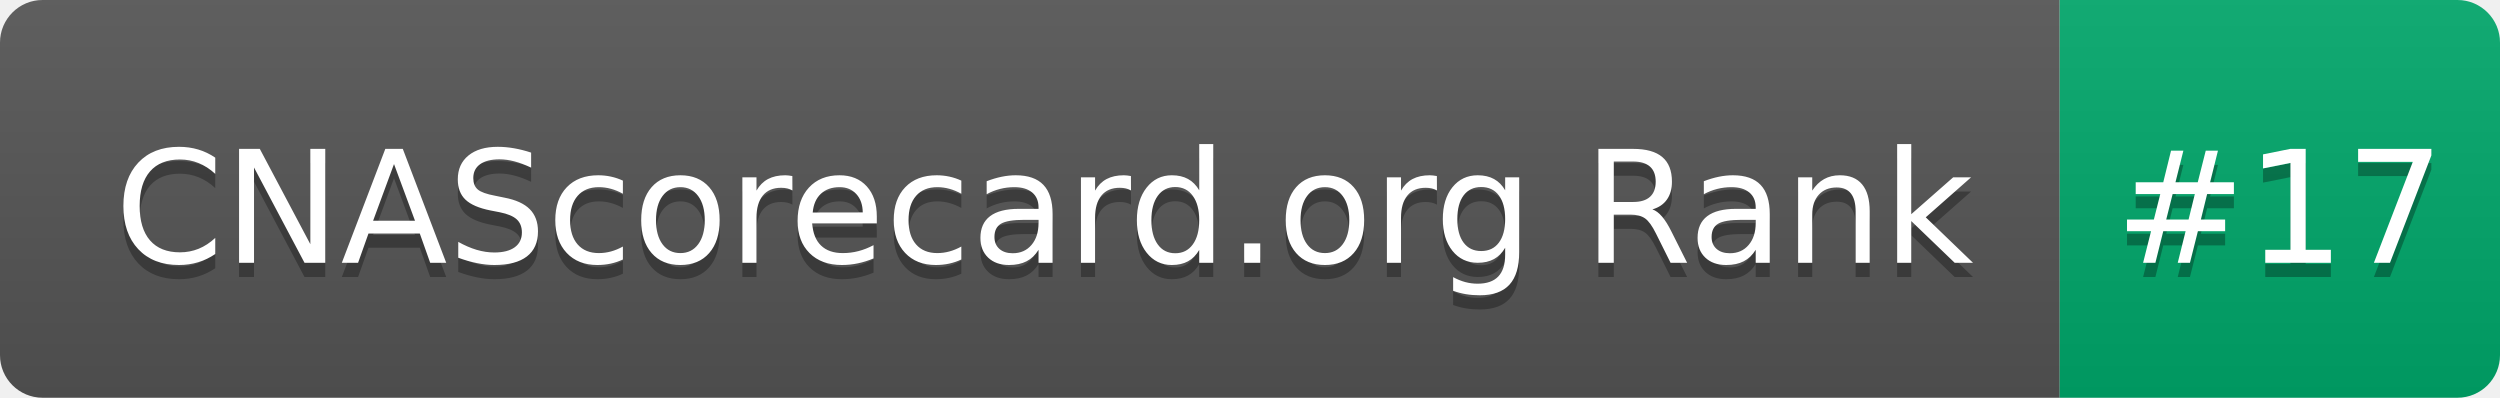
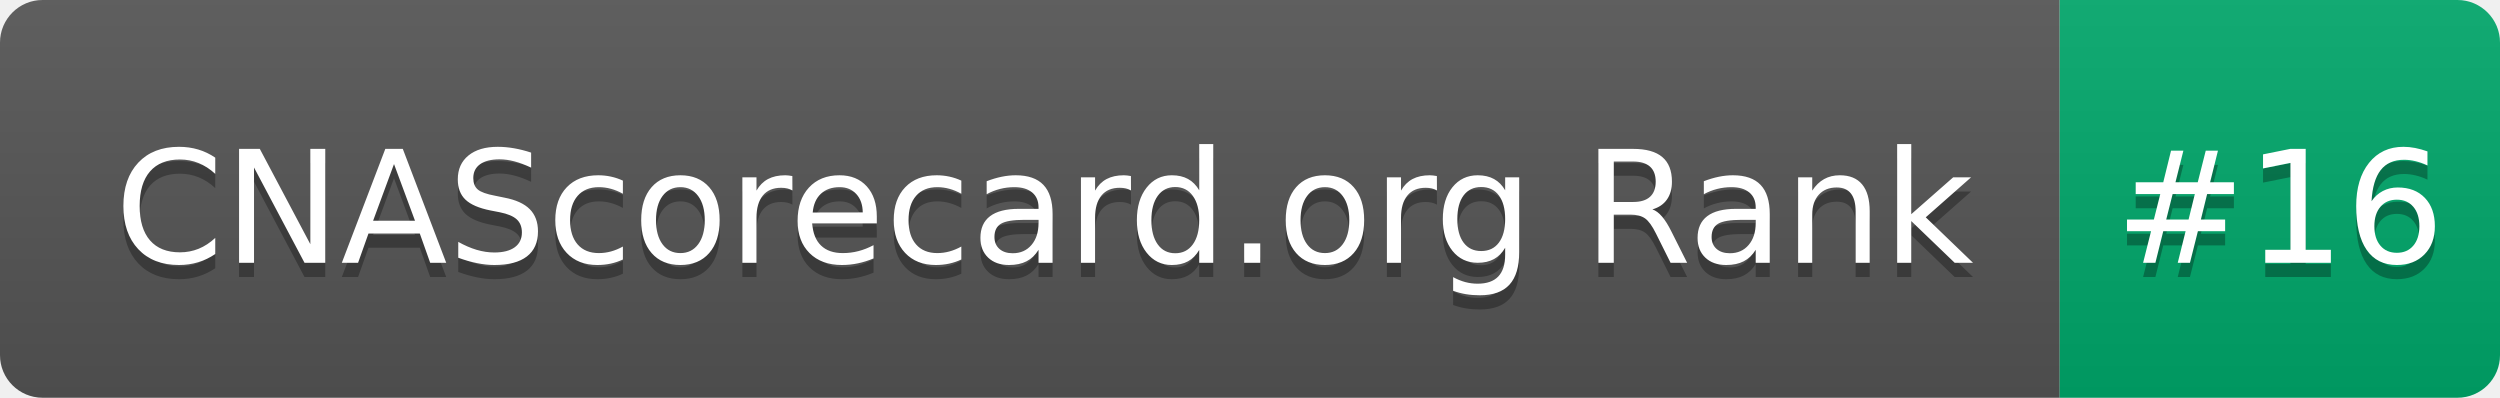
- <svg xmlns="http://www.w3.org/2000/svg" width="176" height="28" role="img" aria-label="CNAScorecard.org Rank: #17">
+ <svg xmlns="http://www.w3.org/2000/svg" width="176" height="28" role="img" aria-label="CNAScorecard.org Rank: #16">
  <linearGradient id="s" x2="0" y2="100%">
    <stop offset="0" stop-color="#bbb" stop-opacity=".1" />
    <stop offset="1" stop-opacity=".1" />
  </linearGradient>
  <clipPath id="r">
    <rect width="176" height="28" rx="3" fill="#fff" />
  </clipPath>
  <g clip-path="url(#r)">
    <rect width="145" height="28" fill="#555" />
    <rect x="145" width="31" height="28" fill="#00A86B" />
    <rect width="176" height="28" fill="url(#s)" />
  </g>
  <g fill="#fff" text-anchor="middle" font-family="Verdana,Geneva,DejaVu Sans,sans-serif" text-rendering="geometricPrecision" font-size="110">
    <text aria-hidden="true" x="735" y="195" fill="#010101" fill-opacity=".3" transform="scale(.1)" textLength="1350">CNAScorecard.org Rank</text>
    <text x="735" y="185" transform="scale(.1)" fill="#fff" textLength="1350">CNAScorecard.org Rank</text>
-     <text aria-hidden="true" x="1605" y="195" fill="#010101" fill-opacity=".3" transform="scale(.1)" textLength="210">#17</text>
-     <text x="1605" y="185" transform="scale(.1)" fill="#fff" textLength="210">#17</text>
+     <text aria-hidden="true" x="1605" y="195" fill="#010101" fill-opacity=".3" transform="scale(.1)" textLength="210">#16</text>
+     <text x="1605" y="185" transform="scale(.1)" fill="#fff" textLength="210">#16</text>
  </g>
</svg>
